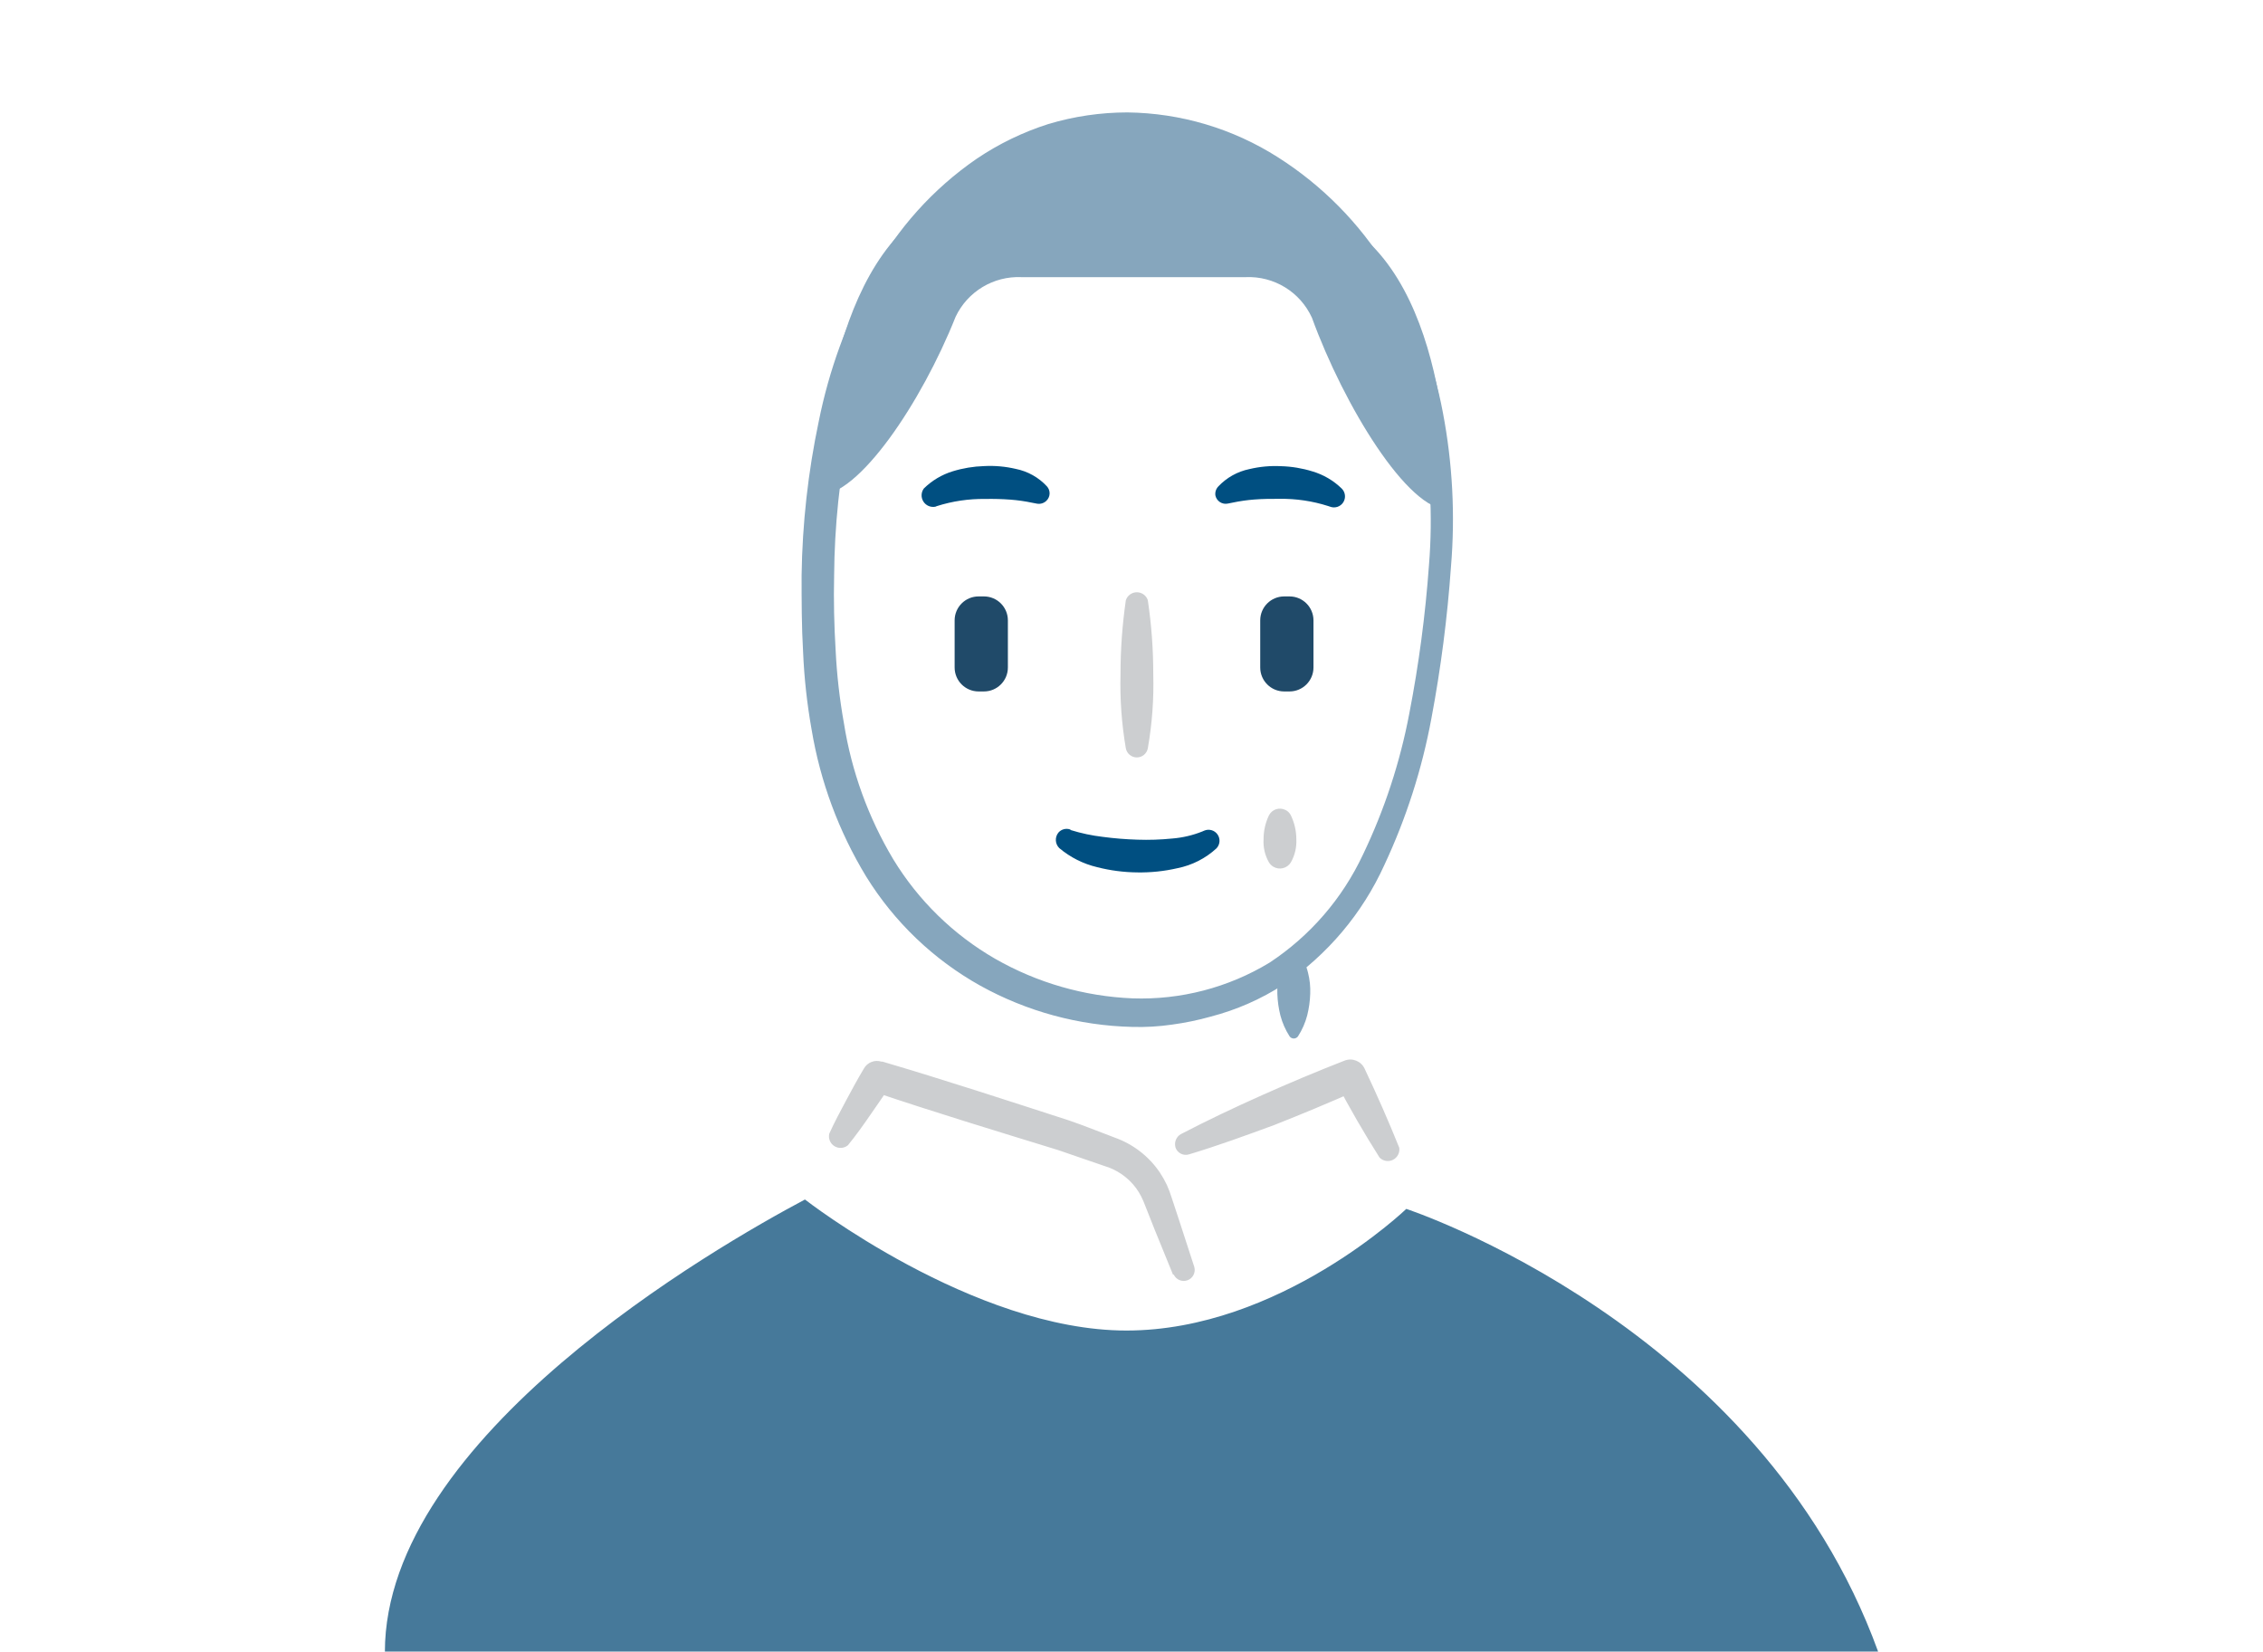
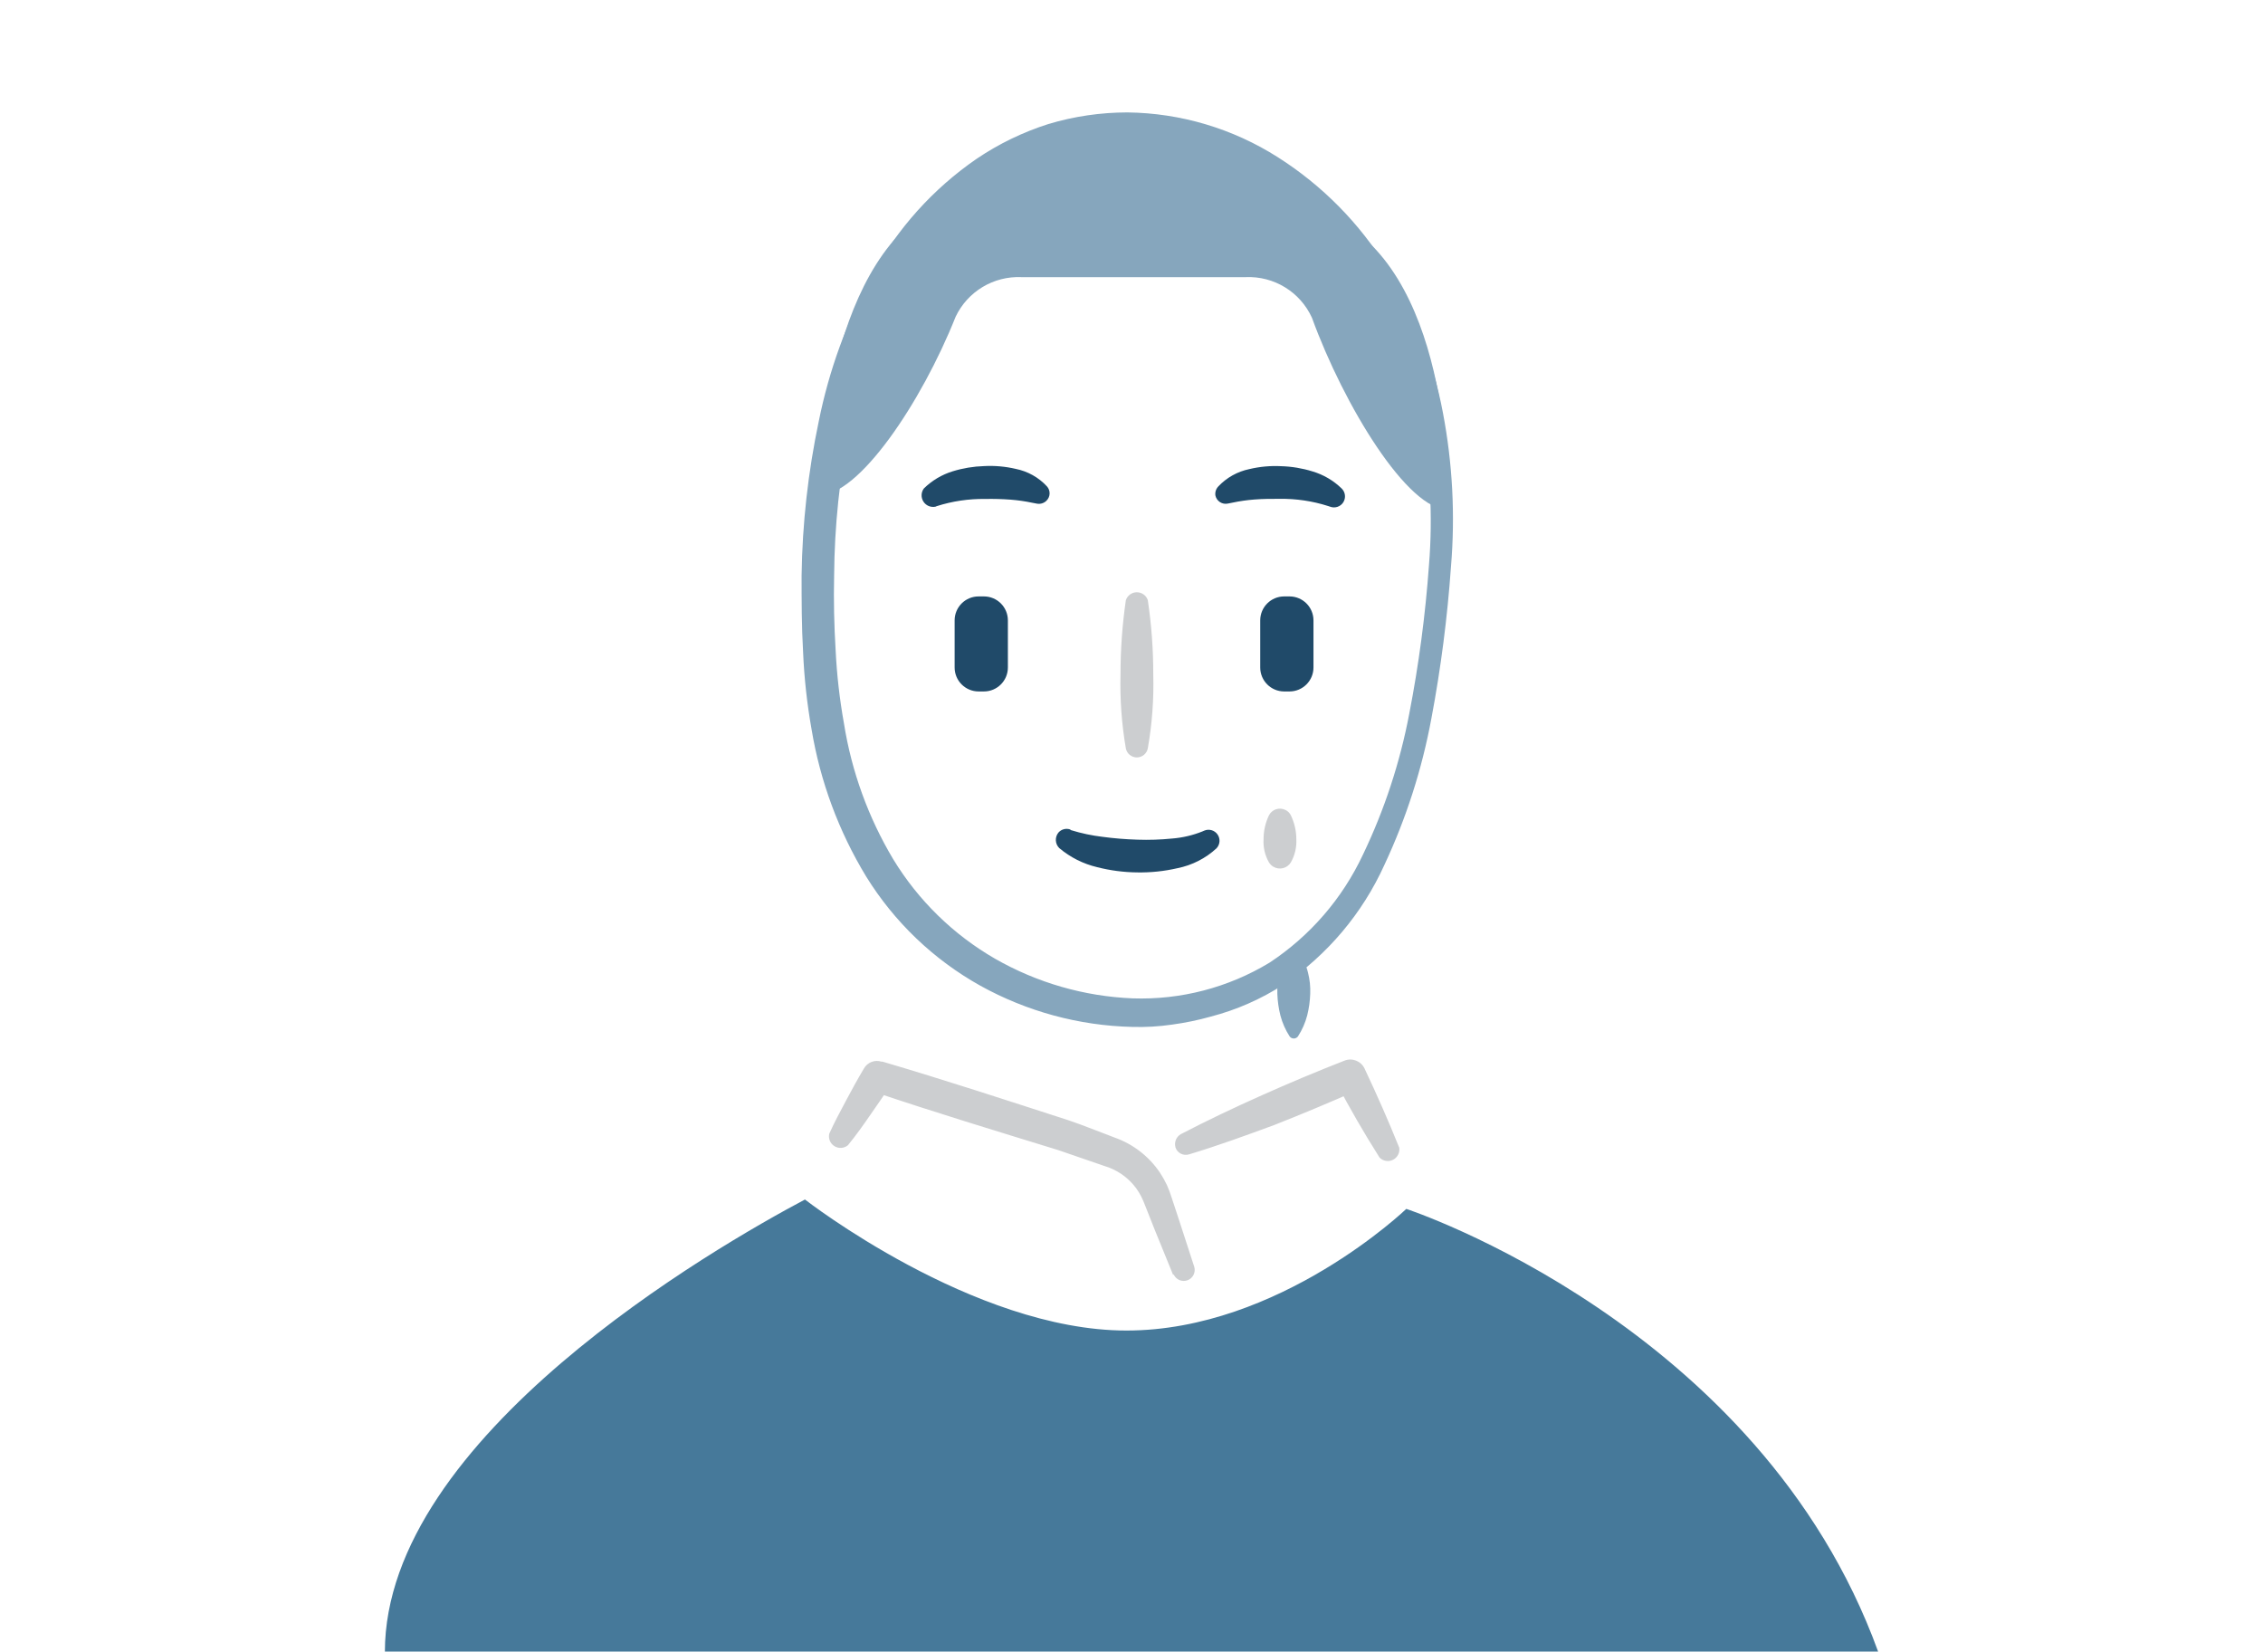
<svg xmlns="http://www.w3.org/2000/svg" viewBox="0 0 1600 1168">
  <defs>
-     <style>.cls-1{fill:#86a6bd}.cls-2{fill:#204A69}.cls-3{fill:#CCCED0}.cls-4{fill:#004f81}.cls-5{fill:#46799A}.cls-6{fill:none}</style>
+     <style>.cls-1{fill:#86a6bd}.cls-2{fill:#204A69}.cls-3{fill:#CCCED0}.cls-4{fill:#204A69}.cls-5{fill:#46799A}.cls-6{fill:none}</style>
  </defs>
  <g id="jetpack-concierge">
    <g id="Layer_2" data-name="Layer 2">
      <g id="Layer_1-2" data-name="Layer 1-2">
        <path class="cls-1" d="M953.7 160a21.52 21.52 0 0 1 0 5.32c-12.36-29.87-49.68-70.79-162-70.79A187.43 187.43 0 0 0 654.48 155a28.65 28.65 0 0 1 0-5.4C578.86 200.3 579 350.07 579 350.07c28 .74 72.51-65.47 96.65-126.12a49.11 49.11 0 0 1 46.57-28H880.7a49.1 49.1 0 0 1 46.89 28.73c22.59 62.12 67.85 136.35 96.33 135.61 0 .01 5.4-149.84-70.22-200.29z" />
        <rect class="cls-2" x="674.95" y="421.68" width="37.65" height="67.19" rx="16.94" ry="16.94" />
        <path class="cls-3" d="M811.54 424.38a353.2 353.2 0 0 1 3.85 52.38 261.85 261.85 0 0 1-3.85 52.3 7.91 7.91 0 0 1-15.55 0 267.91 267.91 0 0 1-3.76-52.3 364.34 364.34 0 0 1 3.77-52.38 8.18 8.18 0 0 1 15.55 0z" />
        <rect class="cls-2" x="891.01" y="421.68" width="37.65" height="67.19" rx="16.94" ry="16.94" />
        <path class="cls-4" d="M757.2 586.92a126.16 126.16 0 0 0 22.42 4.75 240.38 240.38 0 0 0 24.55 2 183.07 183.07 0 0 0 24.56-.81 72.77 72.77 0 0 0 21.36-5l1.31-.57a7.77 7.77 0 0 1 8.67 12.52 57.34 57.34 0 0 1-27.5 14 117.28 117.28 0 0 1-28.56 3 119 119 0 0 1-28.24-3.69 64.6 64.6 0 0 1-26.84-13.5 8.18 8.18 0 0 1-.57-11 7.68 7.68 0 0 1 8.18-2.21zm104.18-243a41.73 41.73 0 0 1 22-12.27 79.18 79.18 0 0 1 22.34-2.05 82.64 82.64 0 0 1 22.18 3.68 49.79 49.79 0 0 1 20.71 12.12 7.78 7.78 0 0 1-8.19 12.84l-1.47-.49a107.89 107.89 0 0 0-34.21-5.07c-6.06 0-12.11 0-17.93.49a115.56 115.56 0 0 0-15.38 2.21l-3.28.65a7.43 7.43 0 0 1-8.83-5.72 7.61 7.61 0 0 1 2.06-6.38zm-131.52 11.55a117.13 117.13 0 0 0-15.39-2.21q-8.94-.67-17.92-.49a108.17 108.17 0 0 0-34.21 5.07l-1 .41a8.18 8.18 0 0 1-8.18-12.85 50 50 0 0 1 20.46-12.19 84 84 0 0 1 22.26-3.68 79.58 79.58 0 0 1 22.34 2 40.91 40.91 0 0 1 21.93 12.28 7.27 7.27 0 0 1-.37 10.29 1.8 1.8 0 0 1-.2.19 7.62 7.62 0 0 1-6.46 1.8z" />
        <path class="cls-1" d="M1025.88 400.65a931.8 931.8 0 0 1-13.83 107.21 428.22 428.22 0 0 1-33.23 103.61 203.83 203.83 0 0 1-71.28 84.63A176.2 176.2 0 0 1 856 718.77a200.34 200.34 0 0 1-27.34 5.65 161.55 161.55 0 0 1-28.15 1.63 233 233 0 0 1-107.38-29.13 222.2 222.2 0 0 1-80.77-77.26 292.63 292.63 0 0 1-38.55-103.94 413 413 0 0 1-6-54.67c-1.06-18.17-1.06-36.26-1.06-54.18A565.73 565.73 0 0 1 578.86 298a364.07 364.07 0 0 1 37.65-103.37 236.71 236.71 0 0 1 74.07-82.41 197.56 197.56 0 0 1 50.74-24.56 195.16 195.16 0 0 1 55.73-8.18 202.5 202.5 0 0 1 106.4 31.67 244.9 244.9 0 0 1 77.34 78.41 300.86 300.86 0 0 1 39.37 102.14 402.33 402.33 0 0 1 5.72 108.95zm-15.55-1.23a382 382 0 0 0-5.89-104.51 285.21 285.21 0 0 0-37.89-96.58A223.5 223.5 0 0 0 894.12 126a185 185 0 0 0-97.07-27.75 171.73 171.73 0 0 0-49.92 8.19 177.21 177.21 0 0 0-45.34 22.18 216.26 216.26 0 0 0-66.7 76.44 354.41 354.41 0 0 0-34.46 97.72 541.67 541.67 0 0 0-10.88 104.1c-.41 17.59 0 35.19 1.06 52.79a404.16 404.16 0 0 0 5.89 51.8 269.57 269.57 0 0 0 34.87 96.09 203 203 0 0 0 72 70.3 213.3 213.3 0 0 0 97.15 28 175.15 175.15 0 0 0 96.82-25.21 186 186 0 0 0 66.12-76.44 404.88 404.88 0 0 0 32.74-99.68 882.77 882.77 0 0 0 13.93-105.11z" />
        <path class="cls-3" d="M912.7 576.53a38.81 38.81 0 0 1 3.84 16.77 30 30 0 0 1-3.84 16.37 9.08 9.08 0 0 1-12.44 3.11 9.25 9.25 0 0 1-3.11-3.11 29.25 29.25 0 0 1-3.77-16.37 38.78 38.78 0 0 1 3.77-16.77 8.67 8.67 0 0 1 11.64-3.88h.06a8.22 8.22 0 0 1 3.85 3.88z" />
        <path class="cls-5" d="M272.12 1168c0-152.23 234-286.45 297-319.92 0 0 118.92 92.64 227.28 92.64s197.89-86 197.89-86 249.7 81.84 333.59 313H272.12" />
        <path class="cls-3" d="M829.38 901.28l-13-31.92L809.9 853a76.12 76.12 0 0 0-3-7 45.16 45.16 0 0 0-3.68-6 43.16 43.16 0 0 0-22.67-15.72l-32.33-11.13c-43.78-13.5-87.65-26.76-130.94-41.41l12.65-4.74c-4.83 7.21-9.82 14.33-14.73 21.45s-10.07 14.4-15.71 21.28a8.19 8.19 0 0 1-13.18-8.19C590 793.33 594 786 598.1 778.27s8.18-15.22 12.68-22.75a10.55 10.55 0 0 1 12.44-4.91h.78c44.11 13 87.82 27.33 131.6 41.49 10.89 3.68 21.69 8.18 32.74 12.28a64.53 64.53 0 0 1 31.67 24.55 71.1 71.1 0 0 1 5 8.84 78.48 78.48 0 0 1 3.36 8.92l5.4 16.37 10.64 32.73a7.78 7.78 0 0 1-14.57 5.32zm5.4-99.36c18.83-9.82 38.06-18.91 57.29-27.5s38.88-16.86 58.6-24.55a11.14 11.14 0 0 1 14.08 5.56c8.67 18.34 16.86 36.91 24.55 56a8.18 8.18 0 0 1-13.91 7q-16.33-25.77-30.53-52.79l14.49 5.32q-29.15 12.93-58.68 24.55c-19.65 7.21-39.29 14.41-59.91 20.63a7.71 7.71 0 0 1-9.7-4.94v-.14a8.18 8.18 0 0 1 3.72-9.14z" />
        <path class="cls-1" d="M917.69 672.86a38.82 38.82 0 0 1 7.12 14.89 51.55 51.55 0 0 1 1.55 14.9 72.49 72.49 0 0 1-2.12 15.22 51.37 51.37 0 0 1-6.55 14.89 3.66 3.66 0 0 1-5.89 0 51.37 51.37 0 0 1-6.55-14.89 72.92 72.92 0 0 1-2.13-15 51.53 51.53 0 0 1 1.56-14.87 38.65 38.65 0 0 1 7.12-14.9 3.69 3.69 0 0 1 5.17-.63l.06.06z" />
      </g>
    </g>
  </g>
  <g id="clear_rectangle" data-name="clear rectangle">
    <path id="Layer_4" data-name="Layer 4" class="cls-6" d="M0 0h1600v1168H0z" />
  </g>
</svg>
